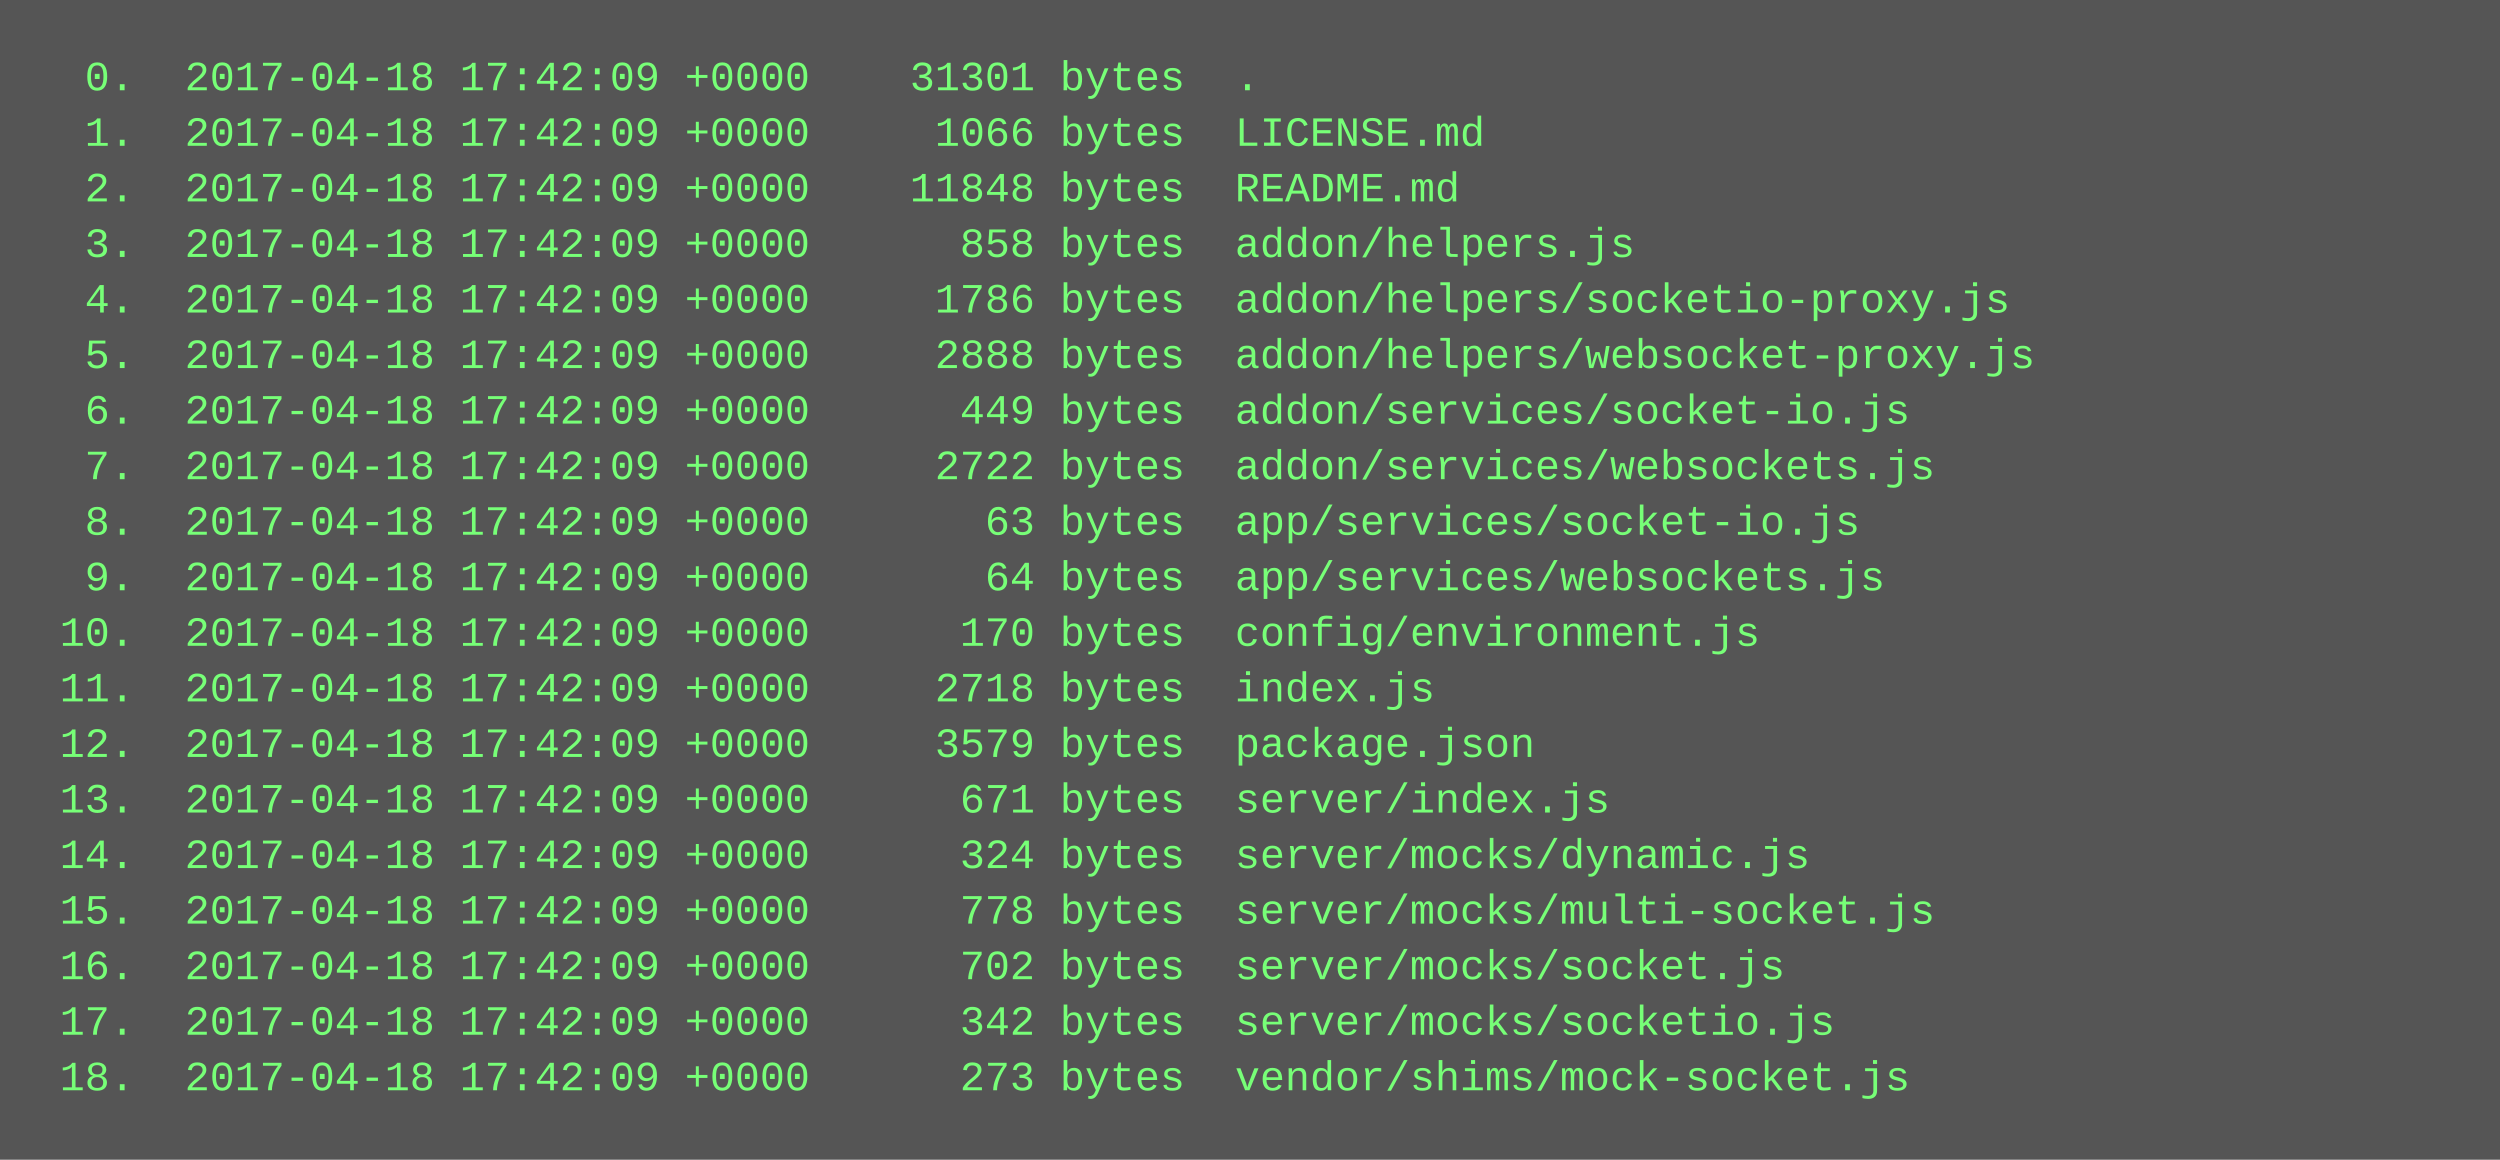
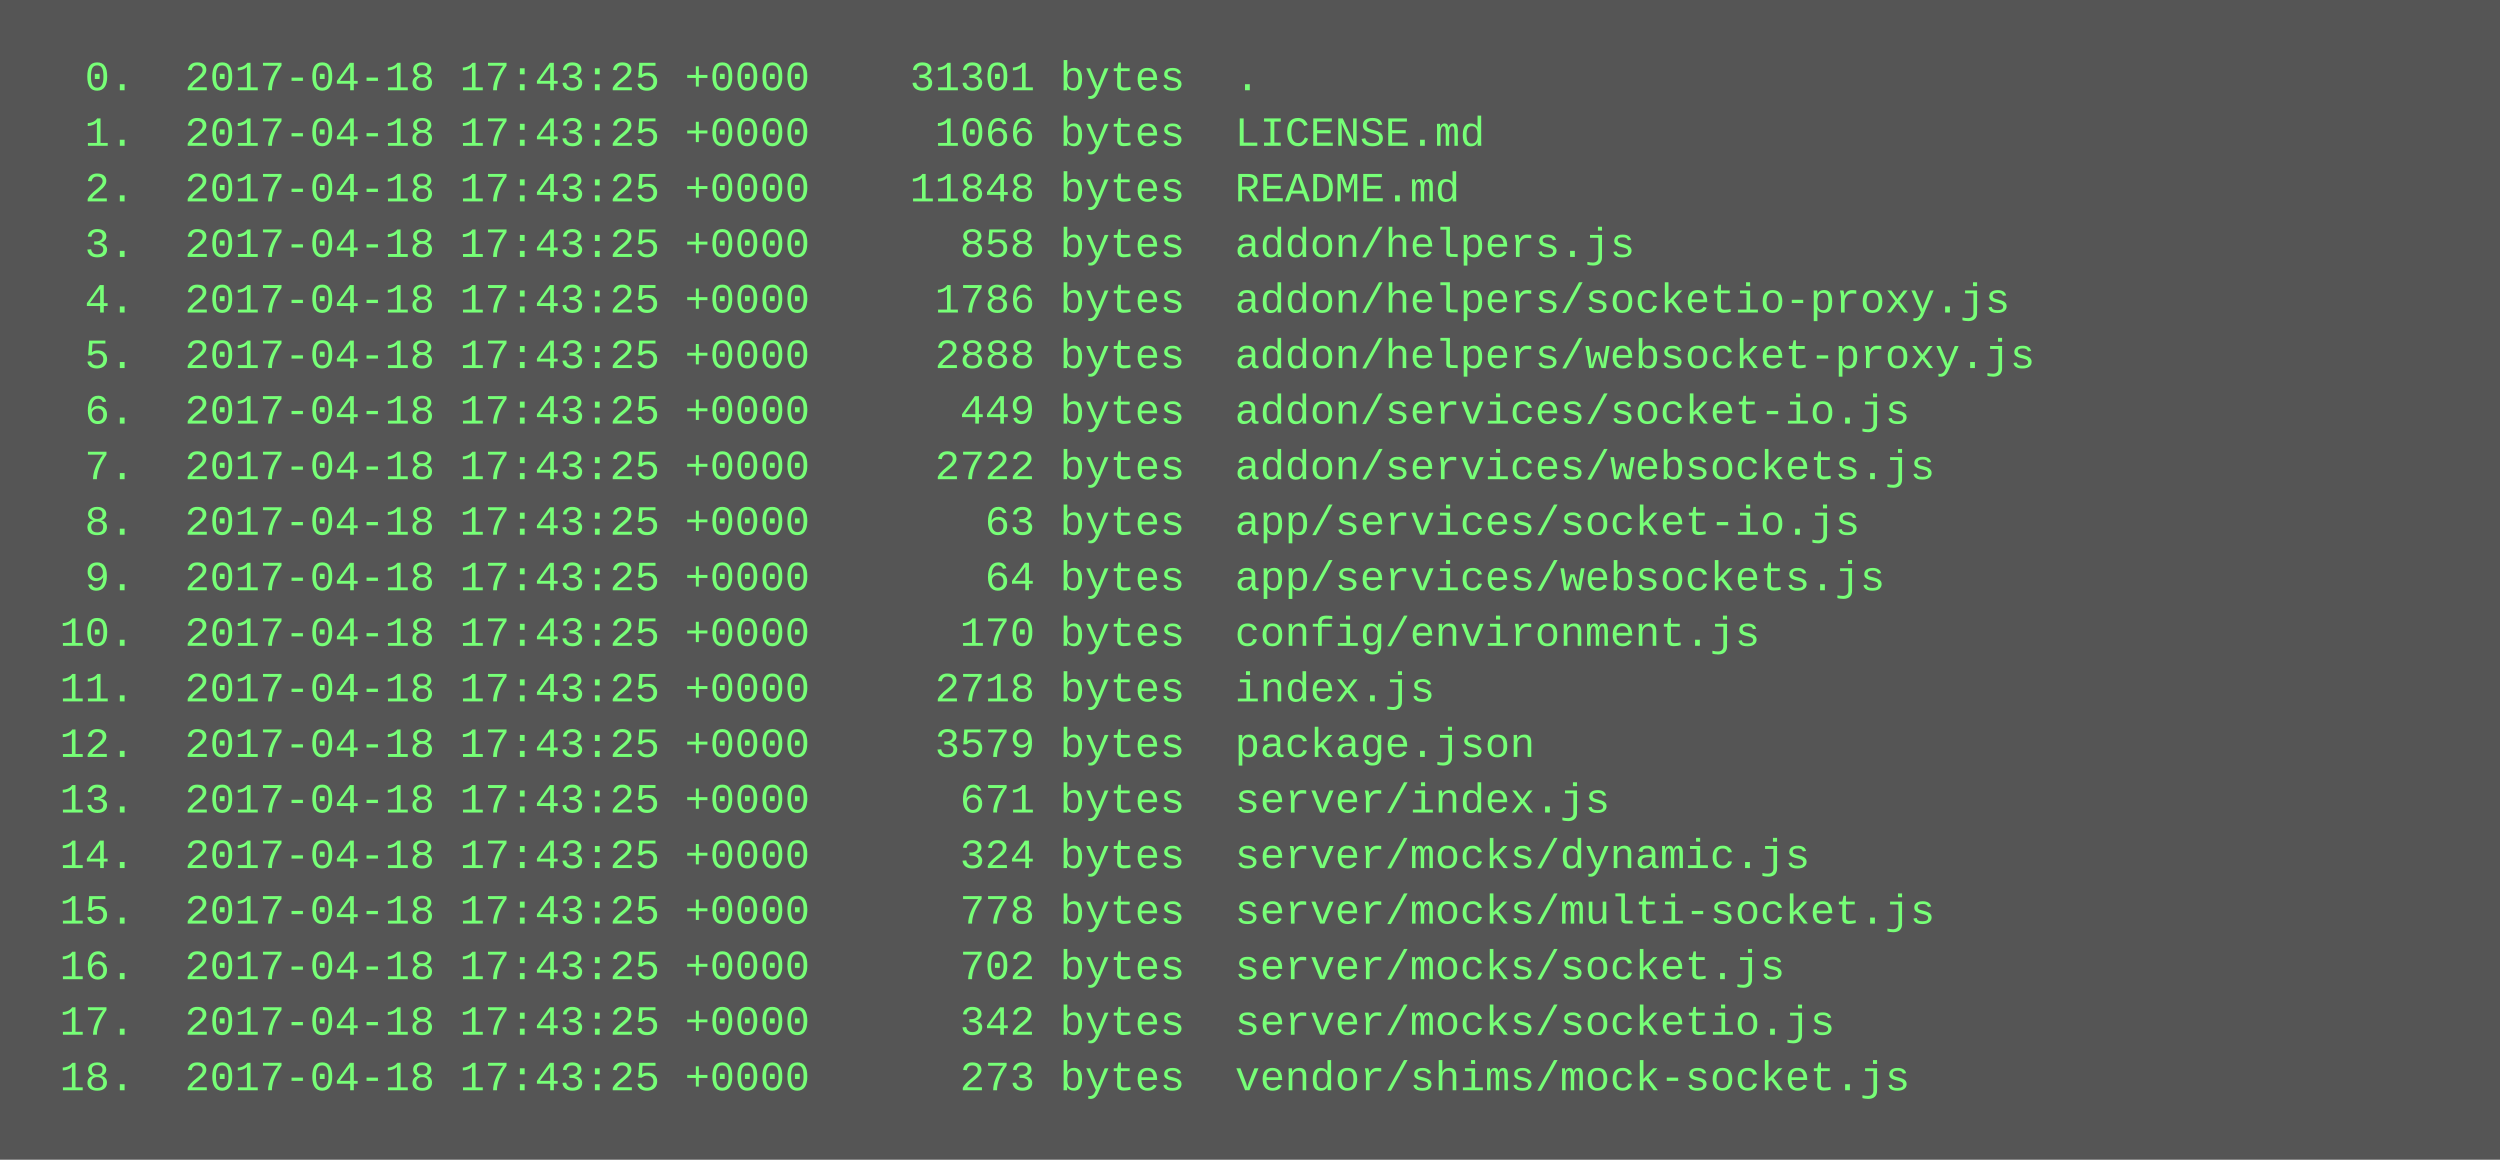
<svg xmlns="http://www.w3.org/2000/svg" height="334" width="720">
  <rect height="334" fill="#555" width="720" />
  <text fill="#7f7" font-family="Courier New" font-size="12" xml:space="preserve">
-     <tspan x="10" y="26">  0.  2017-04-18 17:42:09 +0000    31301 bytes  .</tspan>
-     <tspan x="10" y="42">  1.  2017-04-18 17:42:09 +0000     1066 bytes  LICENSE.md</tspan>
-     <tspan x="10" y="58">  2.  2017-04-18 17:42:09 +0000    11848 bytes  README.md</tspan>
-     <tspan x="10" y="74">  3.  2017-04-18 17:42:09 +0000      858 bytes  addon/helpers.js</tspan>
-     <tspan x="10" y="90">  4.  2017-04-18 17:42:09 +0000     1786 bytes  addon/helpers/socketio-proxy.js</tspan>
-     <tspan x="10" y="106">  5.  2017-04-18 17:42:09 +0000     2888 bytes  addon/helpers/websocket-proxy.js</tspan>
-     <tspan x="10" y="122">  6.  2017-04-18 17:42:09 +0000      449 bytes  addon/services/socket-io.js</tspan>
-     <tspan x="10" y="138">  7.  2017-04-18 17:42:09 +0000     2722 bytes  addon/services/websockets.js</tspan>
-     <tspan x="10" y="154">  8.  2017-04-18 17:42:09 +0000       63 bytes  app/services/socket-io.js</tspan>
-     <tspan x="10" y="170">  9.  2017-04-18 17:42:09 +0000       64 bytes  app/services/websockets.js</tspan>
-     <tspan x="10" y="186"> 10.  2017-04-18 17:42:09 +0000      170 bytes  config/environment.js</tspan>
-     <tspan x="10" y="202"> 11.  2017-04-18 17:42:09 +0000     2718 bytes  index.js</tspan>
-     <tspan x="10" y="218"> 12.  2017-04-18 17:42:09 +0000     3579 bytes  package.json</tspan>
-     <tspan x="10" y="234"> 13.  2017-04-18 17:42:09 +0000      671 bytes  server/index.js</tspan>
-     <tspan x="10" y="250"> 14.  2017-04-18 17:42:09 +0000      324 bytes  server/mocks/dynamic.js</tspan>
-     <tspan x="10" y="266"> 15.  2017-04-18 17:42:09 +0000      778 bytes  server/mocks/multi-socket.js</tspan>
-     <tspan x="10" y="282"> 16.  2017-04-18 17:42:09 +0000      702 bytes  server/mocks/socket.js</tspan>
-     <tspan x="10" y="298"> 17.  2017-04-18 17:42:09 +0000      342 bytes  server/mocks/socketio.js</tspan>
-     <tspan x="10" y="314"> 18.  2017-04-18 17:42:09 +0000      273 bytes  vendor/shims/mock-socket.js</tspan>
+     <tspan x="10" y="26">  0.  2017-04-18 17:43:25 +0000    31301 bytes  .</tspan>
+     <tspan x="10" y="42">  1.  2017-04-18 17:43:25 +0000     1066 bytes  LICENSE.md</tspan>
+     <tspan x="10" y="58">  2.  2017-04-18 17:43:25 +0000    11848 bytes  README.md</tspan>
+     <tspan x="10" y="74">  3.  2017-04-18 17:43:25 +0000      858 bytes  addon/helpers.js</tspan>
+     <tspan x="10" y="90">  4.  2017-04-18 17:43:25 +0000     1786 bytes  addon/helpers/socketio-proxy.js</tspan>
+     <tspan x="10" y="106">  5.  2017-04-18 17:43:25 +0000     2888 bytes  addon/helpers/websocket-proxy.js</tspan>
+     <tspan x="10" y="122">  6.  2017-04-18 17:43:25 +0000      449 bytes  addon/services/socket-io.js</tspan>
+     <tspan x="10" y="138">  7.  2017-04-18 17:43:25 +0000     2722 bytes  addon/services/websockets.js</tspan>
+     <tspan x="10" y="154">  8.  2017-04-18 17:43:25 +0000       63 bytes  app/services/socket-io.js</tspan>
+     <tspan x="10" y="170">  9.  2017-04-18 17:43:25 +0000       64 bytes  app/services/websockets.js</tspan>
+     <tspan x="10" y="186"> 10.  2017-04-18 17:43:25 +0000      170 bytes  config/environment.js</tspan>
+     <tspan x="10" y="202"> 11.  2017-04-18 17:43:25 +0000     2718 bytes  index.js</tspan>
+     <tspan x="10" y="218"> 12.  2017-04-18 17:43:25 +0000     3579 bytes  package.json</tspan>
+     <tspan x="10" y="234"> 13.  2017-04-18 17:43:25 +0000      671 bytes  server/index.js</tspan>
+     <tspan x="10" y="250"> 14.  2017-04-18 17:43:25 +0000      324 bytes  server/mocks/dynamic.js</tspan>
+     <tspan x="10" y="266"> 15.  2017-04-18 17:43:25 +0000      778 bytes  server/mocks/multi-socket.js</tspan>
+     <tspan x="10" y="282"> 16.  2017-04-18 17:43:25 +0000      702 bytes  server/mocks/socket.js</tspan>
+     <tspan x="10" y="298"> 17.  2017-04-18 17:43:25 +0000      342 bytes  server/mocks/socketio.js</tspan>
+     <tspan x="10" y="314"> 18.  2017-04-18 17:43:25 +0000      273 bytes  vendor/shims/mock-socket.js</tspan>
  </text>
</svg>
